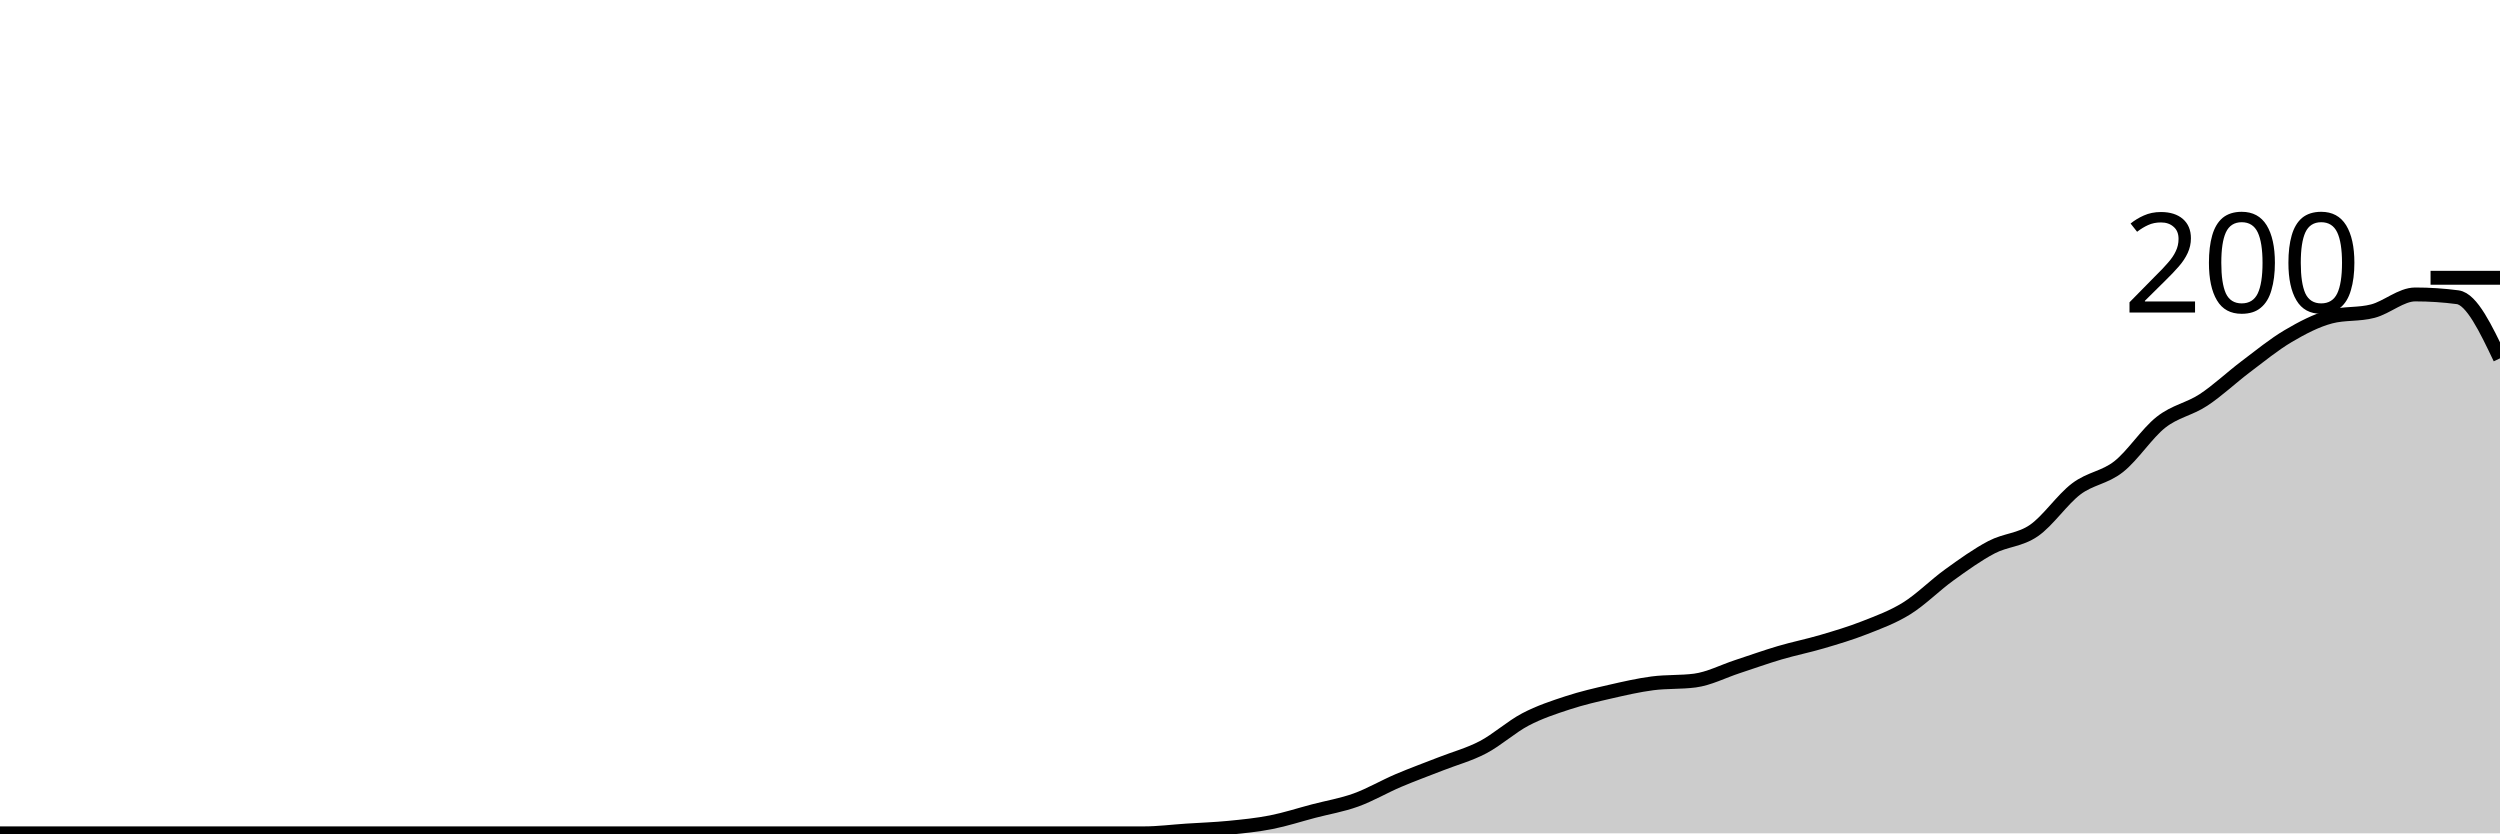
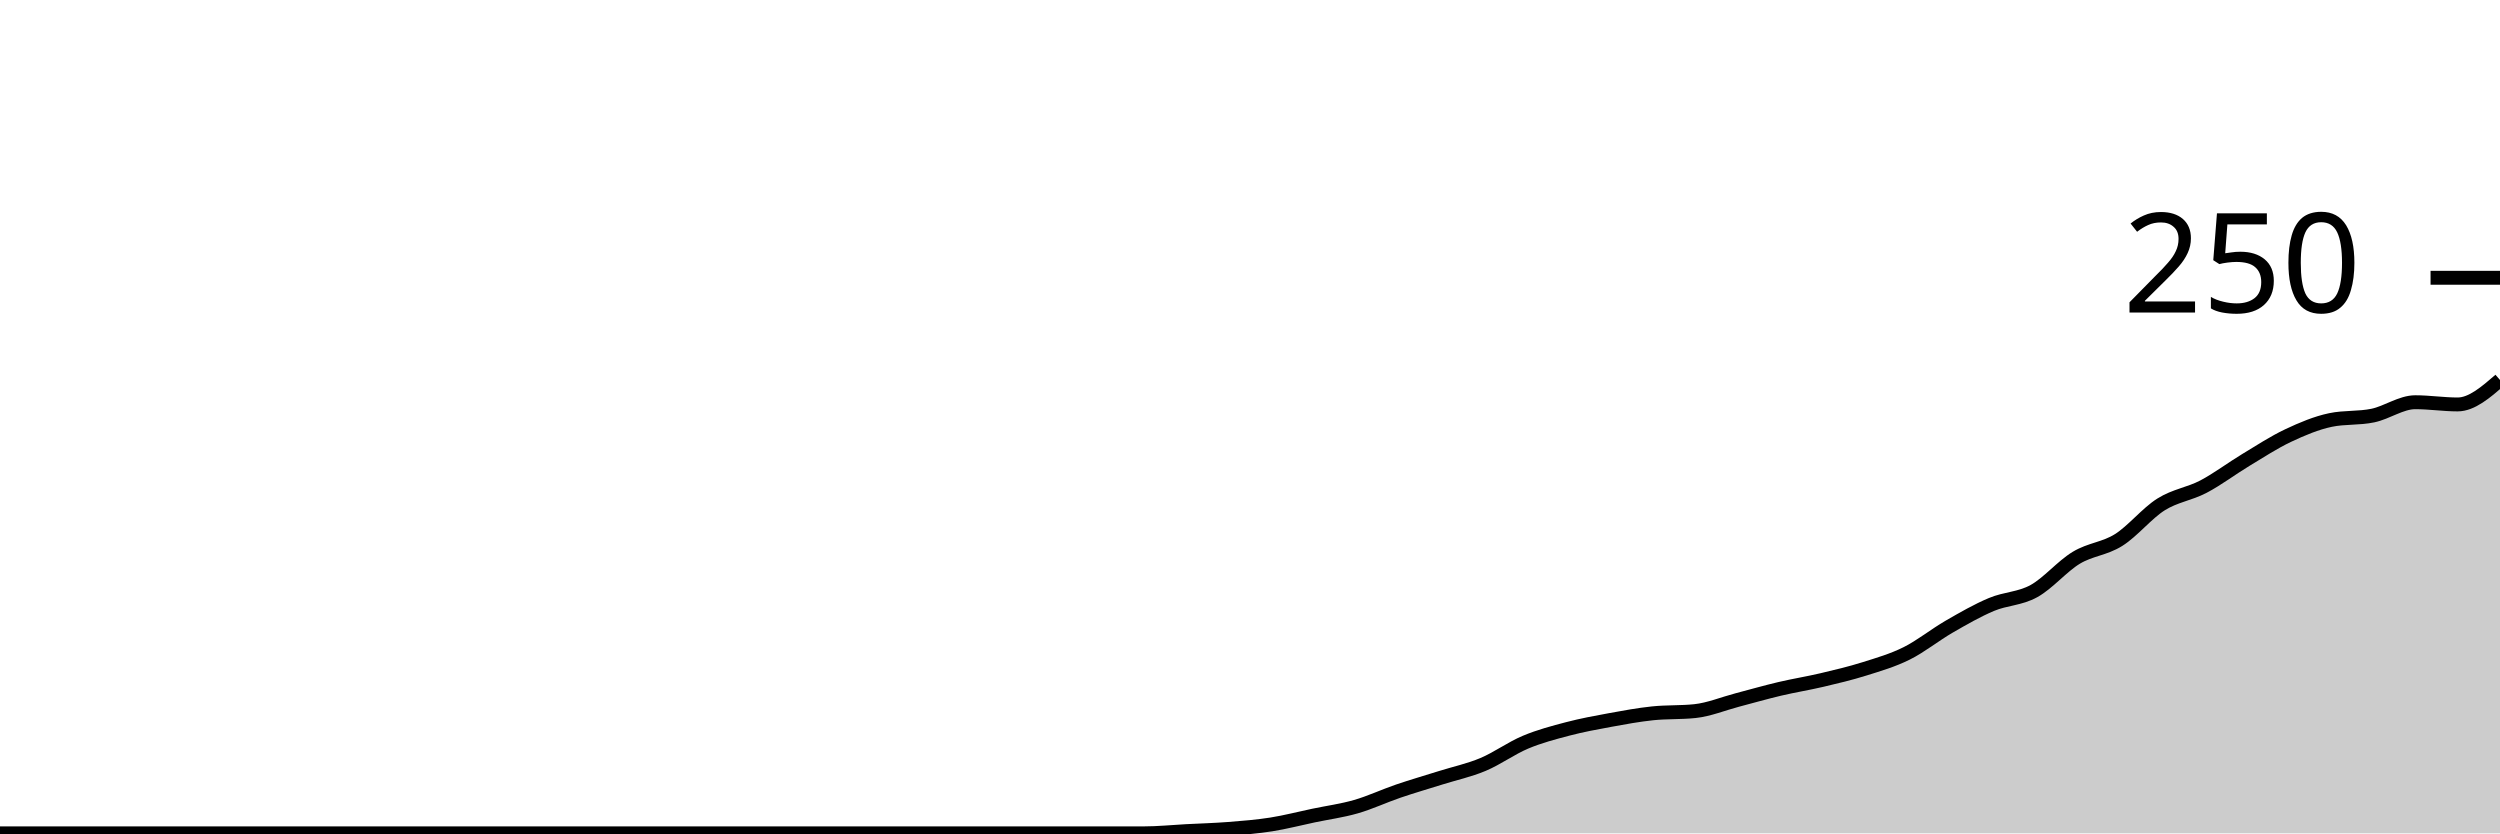
<svg xmlns="http://www.w3.org/2000/svg" viewBox="0 0 180 60">
  <g transform="translate(0,20)">
-     <path class="area" fill="rgba(0, 0, 0, 0.2)" d="M0,40C1.017,40,2.034,40,3.051,40C4.068,40,5.085,40,6.102,40C7.119,40,8.136,40,9.153,40C10.169,40,11.186,40,12.203,40C13.22,40,14.237,40,15.254,40C16.271,40,17.288,40,18.305,40C19.322,40,20.339,40,21.356,40C22.373,40,23.39,40,24.407,40C25.424,40,26.441,40,27.458,40C28.475,40,29.492,40,30.508,40C31.525,40,32.542,40,33.559,40C34.576,40,35.593,40,36.61,40C37.627,40,38.644,40,39.661,40C40.678,40,41.695,40,42.712,40C43.729,40,44.746,40,45.763,40C46.78,40,47.797,40,48.814,40C49.831,40,50.847,40,51.864,40C52.881,40,53.898,40,54.915,40C55.932,40,56.949,40,57.966,40C58.983,40,60,40,61.017,40C62.034,40,63.051,40,64.068,40C65.085,40,66.102,40,67.119,40C68.136,40,69.153,40,70.169,40C71.186,40,72.203,40,73.22,40C74.237,40,75.254,40,76.271,40C77.288,40,78.305,40,79.322,40C80.339,40,81.356,40,82.373,40C83.39,40,84.407,39.867,85.424,39.8C86.441,39.733,87.458,39.7,88.475,39.6C89.492,39.5,90.508,39.4,91.525,39.2C92.542,39,93.559,38.667,94.576,38.4C95.593,38.133,96.61,37.967,97.627,37.6C98.644,37.233,99.661,36.633,100.678,36.2C101.695,35.767,102.712,35.4,103.729,35C104.746,34.6,105.763,34.333,106.78,33.8C107.797,33.267,108.814,32.333,109.831,31.8C110.847,31.267,111.864,30.933,112.881,30.6C113.898,30.267,114.915,30.033,115.932,29.8C116.949,29.567,117.966,29.333,118.983,29.2C120,29.067,121.017,29.133,122.034,29C123.051,28.867,124.068,28.333,125.085,28C126.102,27.667,127.119,27.3,128.136,27C129.153,26.7,130.169,26.5,131.186,26.2C132.203,25.9,133.22,25.6,134.237,25.2C135.254,24.8,136.271,24.433,137.288,23.8C138.305,23.167,139.322,22.133,140.339,21.4C141.356,20.667,142.373,19.933,143.39,19.4C144.407,18.867,145.424,18.9,146.441,18.2C147.458,17.5,148.475,15.967,149.492,15.2C150.508,14.433,151.525,14.4,152.542,13.6C153.559,12.8,154.576,11.2,155.593,10.4C156.61,9.6,157.627,9.467,158.644,8.8C159.661,8.133,160.678,7.167,161.695,6.4C162.712,5.633,163.729,4.8,164.746,4.2C165.763,3.6,166.78,3.067,167.797,2.8C168.814,2.533,169.831,2.667,170.847,2.4C171.864,2.133,172.881,1.2,173.898,1.2C174.915,1.2,175.932,1.267,176.949,1.4C177.966,1.533,178.983,3.667,180,5.8L180,40C178.983,40,177.966,40,176.949,40C175.932,40,174.915,40,173.898,40C172.881,40,171.864,40,170.847,40C169.831,40,168.814,40,167.797,40C166.78,40,165.763,40,164.746,40C163.729,40,162.712,40,161.695,40C160.678,40,159.661,40,158.644,40C157.627,40,156.61,40,155.593,40C154.576,40,153.559,40,152.542,40C151.525,40,150.508,40,149.492,40C148.475,40,147.458,40,146.441,40C145.424,40,144.407,40,143.39,40C142.373,40,141.356,40,140.339,40C139.322,40,138.305,40,137.288,40C136.271,40,135.254,40,134.237,40C133.22,40,132.203,40,131.186,40C130.169,40,129.153,40,128.136,40C127.119,40,126.102,40,125.085,40C124.068,40,123.051,40,122.034,40C121.017,40,120,40,118.983,40C117.966,40,116.949,40,115.932,40C114.915,40,113.898,40,112.881,40C111.864,40,110.847,40,109.831,40C108.814,40,107.797,40,106.78,40C105.763,40,104.746,40,103.729,40C102.712,40,101.695,40,100.678,40C99.661,40,98.644,40,97.627,40C96.61,40,95.593,40,94.576,40C93.559,40,92.542,40,91.525,40C90.508,40,89.492,40,88.475,40C87.458,40,86.441,40,85.424,40C84.407,40,83.39,40,82.373,40C81.356,40,80.339,40,79.322,40C78.305,40,77.288,40,76.271,40C75.254,40,74.237,40,73.22,40C72.203,40,71.186,40,70.169,40C69.153,40,68.136,40,67.119,40C66.102,40,65.085,40,64.068,40C63.051,40,62.034,40,61.017,40C60,40,58.983,40,57.966,40C56.949,40,55.932,40,54.915,40C53.898,40,52.881,40,51.864,40C50.847,40,49.831,40,48.814,40C47.797,40,46.78,40,45.763,40C44.746,40,43.729,40,42.712,40C41.695,40,40.678,40,39.661,40C38.644,40,37.627,40,36.61,40C35.593,40,34.576,40,33.559,40C32.542,40,31.525,40,30.508,40C29.492,40,28.475,40,27.458,40C26.441,40,25.424,40,24.407,40C23.39,40,22.373,40,21.356,40C20.339,40,19.322,40,18.305,40C17.288,40,16.271,40,15.254,40C14.237,40,13.22,40,12.203,40C11.186,40,10.169,40,9.153,40C8.136,40,7.119,40,6.102,40C5.085,40,4.068,40,3.051,40C2.034,40,1.017,40,0,40Z" />
-     <path class="line" stroke="black" fill="none" d="M0,40C1.017,40,2.034,40,3.051,40C4.068,40,5.085,40,6.102,40C7.119,40,8.136,40,9.153,40C10.169,40,11.186,40,12.203,40C13.22,40,14.237,40,15.254,40C16.271,40,17.288,40,18.305,40C19.322,40,20.339,40,21.356,40C22.373,40,23.39,40,24.407,40C25.424,40,26.441,40,27.458,40C28.475,40,29.492,40,30.508,40C31.525,40,32.542,40,33.559,40C34.576,40,35.593,40,36.61,40C37.627,40,38.644,40,39.661,40C40.678,40,41.695,40,42.712,40C43.729,40,44.746,40,45.763,40C46.78,40,47.797,40,48.814,40C49.831,40,50.847,40,51.864,40C52.881,40,53.898,40,54.915,40C55.932,40,56.949,40,57.966,40C58.983,40,60,40,61.017,40C62.034,40,63.051,40,64.068,40C65.085,40,66.102,40,67.119,40C68.136,40,69.153,40,70.169,40C71.186,40,72.203,40,73.22,40C74.237,40,75.254,40,76.271,40C77.288,40,78.305,40,79.322,40C80.339,40,81.356,40,82.373,40C83.39,40,84.407,39.867,85.424,39.8C86.441,39.733,87.458,39.7,88.475,39.6C89.492,39.5,90.508,39.4,91.525,39.2C92.542,39,93.559,38.667,94.576,38.4C95.593,38.133,96.61,37.967,97.627,37.6C98.644,37.233,99.661,36.633,100.678,36.2C101.695,35.767,102.712,35.4,103.729,35C104.746,34.6,105.763,34.333,106.78,33.8C107.797,33.267,108.814,32.333,109.831,31.8C110.847,31.267,111.864,30.933,112.881,30.6C113.898,30.267,114.915,30.033,115.932,29.8C116.949,29.567,117.966,29.333,118.983,29.2C120,29.067,121.017,29.133,122.034,29C123.051,28.867,124.068,28.333,125.085,28C126.102,27.667,127.119,27.3,128.136,27C129.153,26.7,130.169,26.5,131.186,26.2C132.203,25.9,133.22,25.6,134.237,25.2C135.254,24.8,136.271,24.433,137.288,23.8C138.305,23.167,139.322,22.133,140.339,21.4C141.356,20.667,142.373,19.933,143.39,19.4C144.407,18.867,145.424,18.9,146.441,18.2C147.458,17.5,148.475,15.967,149.492,15.2C150.508,14.433,151.525,14.4,152.542,13.6C153.559,12.8,154.576,11.2,155.593,10.4C156.61,9.6,157.627,9.467,158.644,8.8C159.661,8.133,160.678,7.167,161.695,6.4C162.712,5.633,163.729,4.8,164.746,4.2C165.763,3.6,166.78,3.067,167.797,2.8C168.814,2.533,169.831,2.667,170.847,2.4C171.864,2.133,172.881,1.2,173.898,1.2C174.915,1.2,175.932,1.267,176.949,1.4C177.966,1.533,178.983,3.667,180,5.8" />
+     <path class="area" fill="rgba(0, 0, 0, 0.2)" d="M0,40C1.017,40,2.034,40,3.051,40C4.068,40,5.085,40,6.102,40C7.119,40,8.136,40,9.153,40C10.169,40,11.186,40,12.203,40C13.22,40,14.237,40,15.254,40C16.271,40,17.288,40,18.305,40C19.322,40,20.339,40,21.356,40C22.373,40,23.39,40,24.407,40C25.424,40,26.441,40,27.458,40C28.475,40,29.492,40,30.508,40C31.525,40,32.542,40,33.559,40C34.576,40,35.593,40,36.61,40C37.627,40,38.644,40,39.661,40C40.678,40,41.695,40,42.712,40C43.729,40,44.746,40,45.763,40C46.78,40,47.797,40,48.814,40C49.831,40,50.847,40,51.864,40C52.881,40,53.898,40,54.915,40C55.932,40,56.949,40,57.966,40C58.983,40,60,40,61.017,40C62.034,40,63.051,40,64.068,40C65.085,40,66.102,40,67.119,40C68.136,40,69.153,40,70.169,40C71.186,40,72.203,40,73.22,40C74.237,40,75.254,40,76.271,40C77.288,40,78.305,40,79.322,40C80.339,40,81.356,40,82.373,40C83.39,40,84.407,39.893,85.424,39.84C86.441,39.787,87.458,39.76,88.475,39.68C89.492,39.6,90.508,39.52,91.525,39.36C92.542,39.2,93.559,38.933,94.576,38.72C95.593,38.507,96.61,38.373,97.627,38.08C98.644,37.787,99.661,37.307,100.678,36.96C101.695,36.613,102.712,36.32,103.729,36C104.746,35.68,105.763,35.467,106.78,35.04C107.797,34.613,108.814,33.867,109.831,33.44C110.847,33.013,111.864,32.747,112.881,32.48C113.898,32.213,114.915,32.027,115.932,31.84C116.949,31.653,117.966,31.467,118.983,31.36C120,31.253,121.017,31.307,122.034,31.2C123.051,31.093,124.068,30.667,125.085,30.4C126.102,30.133,127.119,29.84,128.136,29.6C129.153,29.36,130.169,29.2,131.186,28.96C132.203,28.72,133.22,28.48,134.237,28.16C135.254,27.84,136.271,27.547,137.288,27.04C138.305,26.533,139.322,25.707,140.339,25.12C141.356,24.533,142.373,23.947,143.39,23.52C144.407,23.093,145.424,23.12,146.441,22.56C147.458,22,148.475,20.773,149.492,20.16C150.508,19.547,151.525,19.52,152.542,18.88C153.559,18.24,154.576,16.96,155.593,16.32C156.61,15.68,157.627,15.573,158.644,15.04C159.661,14.507,160.678,13.733,161.695,13.12C162.712,12.507,163.729,11.84,164.746,11.36C165.763,10.88,166.78,10.453,167.797,10.24C168.814,10.027,169.831,10.133,170.847,9.92C171.864,9.707,172.881,8.96,173.898,8.96C174.915,8.96,175.932,9.12,176.949,9.12C177.966,9.12,178.983,8.24,180,7.36L180,40C178.983,40,177.966,40,176.949,40C175.932,40,174.915,40,173.898,40C172.881,40,171.864,40,170.847,40C169.831,40,168.814,40,167.797,40C166.78,40,165.763,40,164.746,40C163.729,40,162.712,40,161.695,40C160.678,40,159.661,40,158.644,40C157.627,40,156.61,40,155.593,40C154.576,40,153.559,40,152.542,40C151.525,40,150.508,40,149.492,40C148.475,40,147.458,40,146.441,40C145.424,40,144.407,40,143.39,40C142.373,40,141.356,40,140.339,40C139.322,40,138.305,40,137.288,40C136.271,40,135.254,40,134.237,40C133.22,40,132.203,40,131.186,40C130.169,40,129.153,40,128.136,40C127.119,40,126.102,40,125.085,40C124.068,40,123.051,40,122.034,40C121.017,40,120,40,118.983,40C117.966,40,116.949,40,115.932,40C114.915,40,113.898,40,112.881,40C111.864,40,110.847,40,109.831,40C108.814,40,107.797,40,106.78,40C105.763,40,104.746,40,103.729,40C102.712,40,101.695,40,100.678,40C99.661,40,98.644,40,97.627,40C96.61,40,95.593,40,94.576,40C93.559,40,92.542,40,91.525,40C90.508,40,89.492,40,88.475,40C87.458,40,86.441,40,85.424,40C84.407,40,83.39,40,82.373,40C81.356,40,80.339,40,79.322,40C78.305,40,77.288,40,76.271,40C75.254,40,74.237,40,73.22,40C72.203,40,71.186,40,70.169,40C69.153,40,68.136,40,67.119,40C66.102,40,65.085,40,64.068,40C63.051,40,62.034,40,61.017,40C60,40,58.983,40,57.966,40C56.949,40,55.932,40,54.915,40C53.898,40,52.881,40,51.864,40C50.847,40,49.831,40,48.814,40C47.797,40,46.78,40,45.763,40C44.746,40,43.729,40,42.712,40C41.695,40,40.678,40,39.661,40C38.644,40,37.627,40,36.61,40C35.593,40,34.576,40,33.559,40C32.542,40,31.525,40,30.508,40C29.492,40,28.475,40,27.458,40C26.441,40,25.424,40,24.407,40C23.39,40,22.373,40,21.356,40C20.339,40,19.322,40,18.305,40C17.288,40,16.271,40,15.254,40C14.237,40,13.22,40,12.203,40C11.186,40,10.169,40,9.153,40C8.136,40,7.119,40,6.102,40C5.085,40,4.068,40,3.051,40C2.034,40,1.017,40,0,40Z" />
+     <path class="line" stroke="black" fill="none" d="M0,40C1.017,40,2.034,40,3.051,40C4.068,40,5.085,40,6.102,40C7.119,40,8.136,40,9.153,40C10.169,40,11.186,40,12.203,40C13.22,40,14.237,40,15.254,40C16.271,40,17.288,40,18.305,40C19.322,40,20.339,40,21.356,40C22.373,40,23.39,40,24.407,40C25.424,40,26.441,40,27.458,40C28.475,40,29.492,40,30.508,40C31.525,40,32.542,40,33.559,40C34.576,40,35.593,40,36.61,40C37.627,40,38.644,40,39.661,40C40.678,40,41.695,40,42.712,40C43.729,40,44.746,40,45.763,40C46.78,40,47.797,40,48.814,40C49.831,40,50.847,40,51.864,40C52.881,40,53.898,40,54.915,40C55.932,40,56.949,40,57.966,40C58.983,40,60,40,61.017,40C62.034,40,63.051,40,64.068,40C65.085,40,66.102,40,67.119,40C68.136,40,69.153,40,70.169,40C71.186,40,72.203,40,73.22,40C74.237,40,75.254,40,76.271,40C77.288,40,78.305,40,79.322,40C80.339,40,81.356,40,82.373,40C83.39,40,84.407,39.893,85.424,39.84C86.441,39.787,87.458,39.76,88.475,39.68C89.492,39.6,90.508,39.52,91.525,39.36C92.542,39.2,93.559,38.933,94.576,38.72C95.593,38.507,96.61,38.373,97.627,38.08C98.644,37.787,99.661,37.307,100.678,36.96C101.695,36.613,102.712,36.32,103.729,36C104.746,35.68,105.763,35.467,106.78,35.04C107.797,34.613,108.814,33.867,109.831,33.44C110.847,33.013,111.864,32.747,112.881,32.48C113.898,32.213,114.915,32.027,115.932,31.84C116.949,31.653,117.966,31.467,118.983,31.36C120,31.253,121.017,31.307,122.034,31.2C123.051,31.093,124.068,30.667,125.085,30.4C126.102,30.133,127.119,29.84,128.136,29.6C129.153,29.36,130.169,29.2,131.186,28.96C132.203,28.72,133.22,28.48,134.237,28.16C135.254,27.84,136.271,27.547,137.288,27.04C138.305,26.533,139.322,25.707,140.339,25.12C141.356,24.533,142.373,23.947,143.39,23.52C144.407,23.093,145.424,23.12,146.441,22.56C147.458,22,148.475,20.773,149.492,20.16C150.508,19.547,151.525,19.52,152.542,18.88C153.559,18.24,154.576,16.96,155.593,16.32C156.61,15.68,157.627,15.573,158.644,15.04C159.661,14.507,160.678,13.733,161.695,13.12C162.712,12.507,163.729,11.84,164.746,11.36C165.763,10.88,166.78,10.453,167.797,10.24C168.814,10.027,169.831,10.133,170.847,9.92C171.864,9.707,172.881,8.96,173.898,8.96C174.915,8.96,175.932,9.12,176.949,9.12C177.966,9.12,178.983,8.24,180,7.36" />
    <path class="axis-ceiling" stroke-width="1" stroke="black" fill="none" d="M175,0L180,0" />
-     <text class="axis-ceiling-label" font-family="sans-serif" text-anchor="end" font-size="10px" x="170" y="2.5">200</text>
+     <text class="axis-ceiling-label" font-family="sans-serif" text-anchor="end" font-size="10px" x="170" y="2.5">250</text>
  </g>
</svg>
